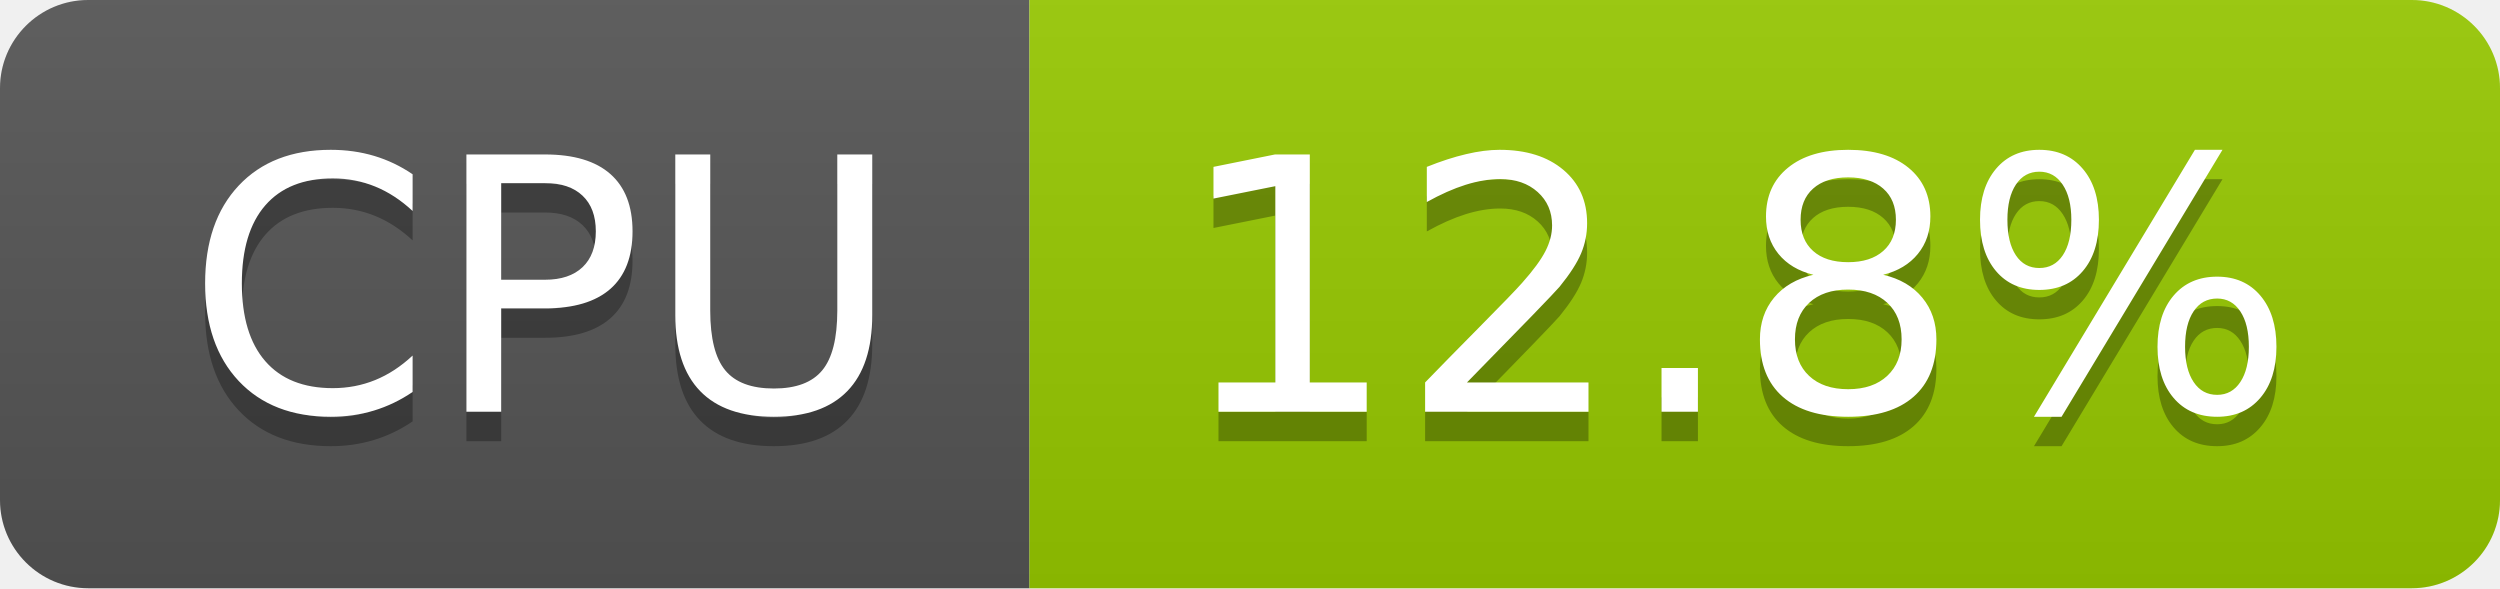
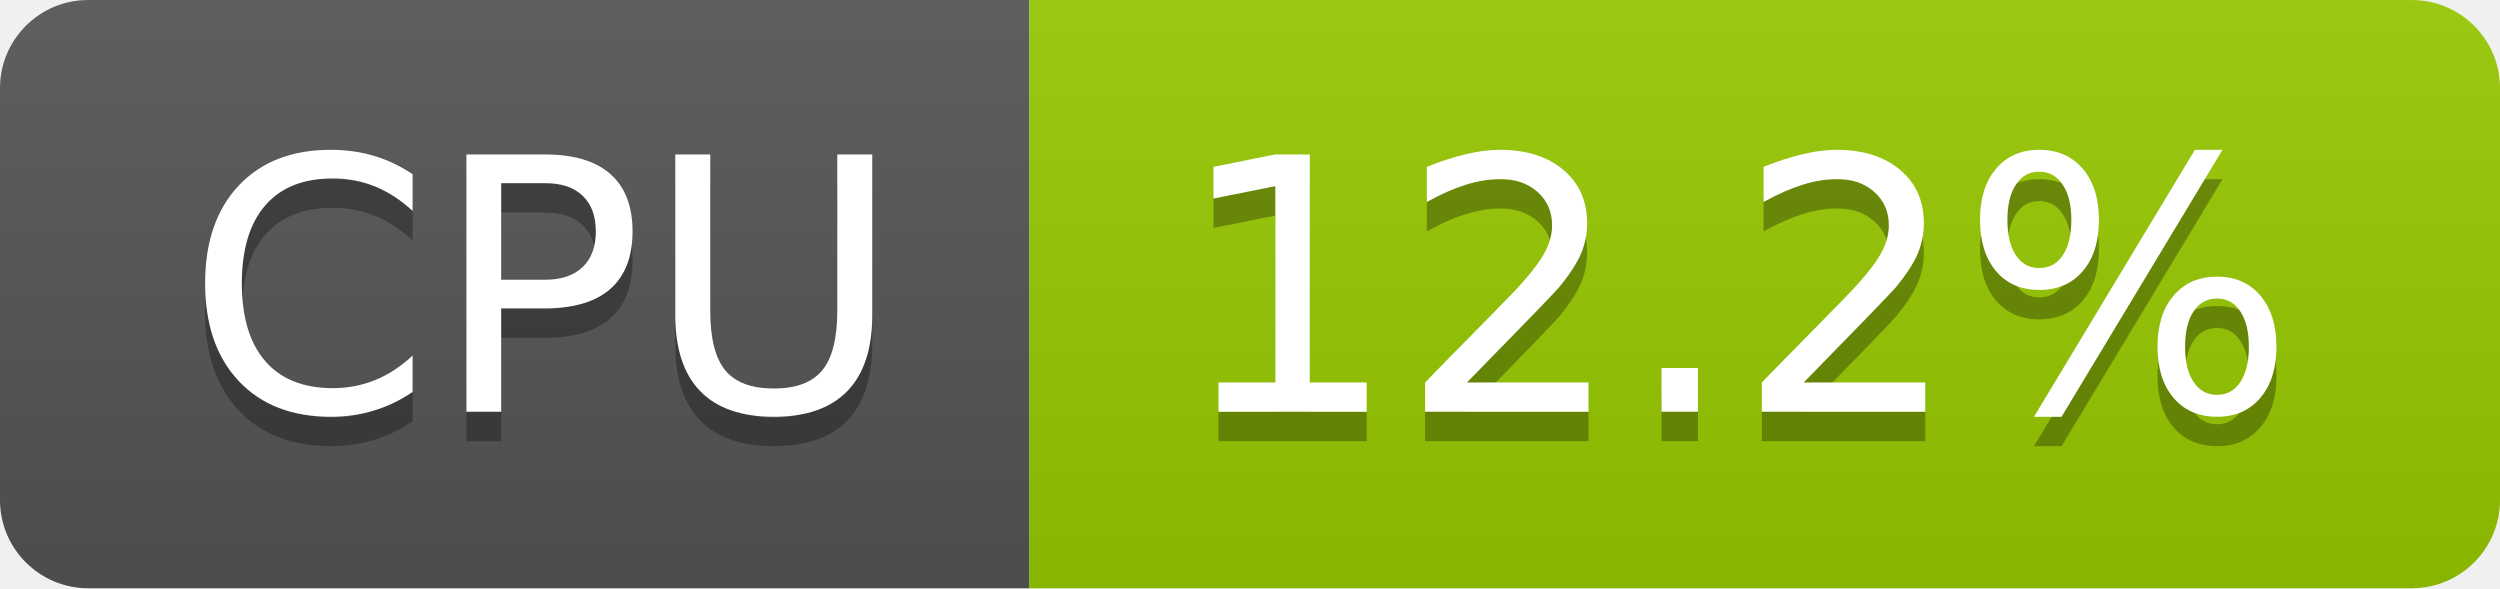
- <svg xmlns="http://www.w3.org/2000/svg" width="85" height="20" role="img" aria-label="CPU: 12.8%">
+ <svg xmlns="http://www.w3.org/2000/svg" width="85" height="20" role="img" aria-label="CPU: 12.2%">
  <linearGradient id="s" x2="0" y2="100%">
    <stop offset="0" stop-color="#bbb" stop-opacity=".1" />
    <stop offset="1" stop-opacity=".1" />
  </linearGradient>
  <clipPath id="r">
    <rect width="85" height="20" rx="3" fill="#fff" />
  </clipPath>
  <g clip-path="url(#r)">
    <rect width="35" height="20" fill="#555" />
    <rect x="35" width="50" height="20" fill="#97ca00" />
    <rect width="85" height="20" fill="url(#s)" />
  </g>
  <g fill="#fff" text-anchor="middle" font-family="Verdana,Geneva,DejaVu Sans,sans-serif" text-rendering="geometricPrecision" font-size="120">
    <text aria-hidden="true" x="185" y="150" fill="#010101" fill-opacity=".3" transform="scale(.1)" textLength="247">CPU</text>
    <text x="185" y="140" transform="scale(.1)" fill="#fff" textLength="247">CPU</text>
-     <text aria-hidden="true" x="590" y="150" fill="#010101" fill-opacity=".3" transform="scale(.1)" textLength="390">12.8%</text>
-     <text x="590" y="140" transform="scale(.1)" fill="#fff" textLength="390">12.8%</text>
+     <text aria-hidden="true" x="590" y="150" fill="#010101" fill-opacity=".3" transform="scale(.1)" textLength="390">12.2%</text>
+     <text x="590" y="140" transform="scale(.1)" fill="#fff" textLength="390">12.2%</text>
  </g>
</svg>
